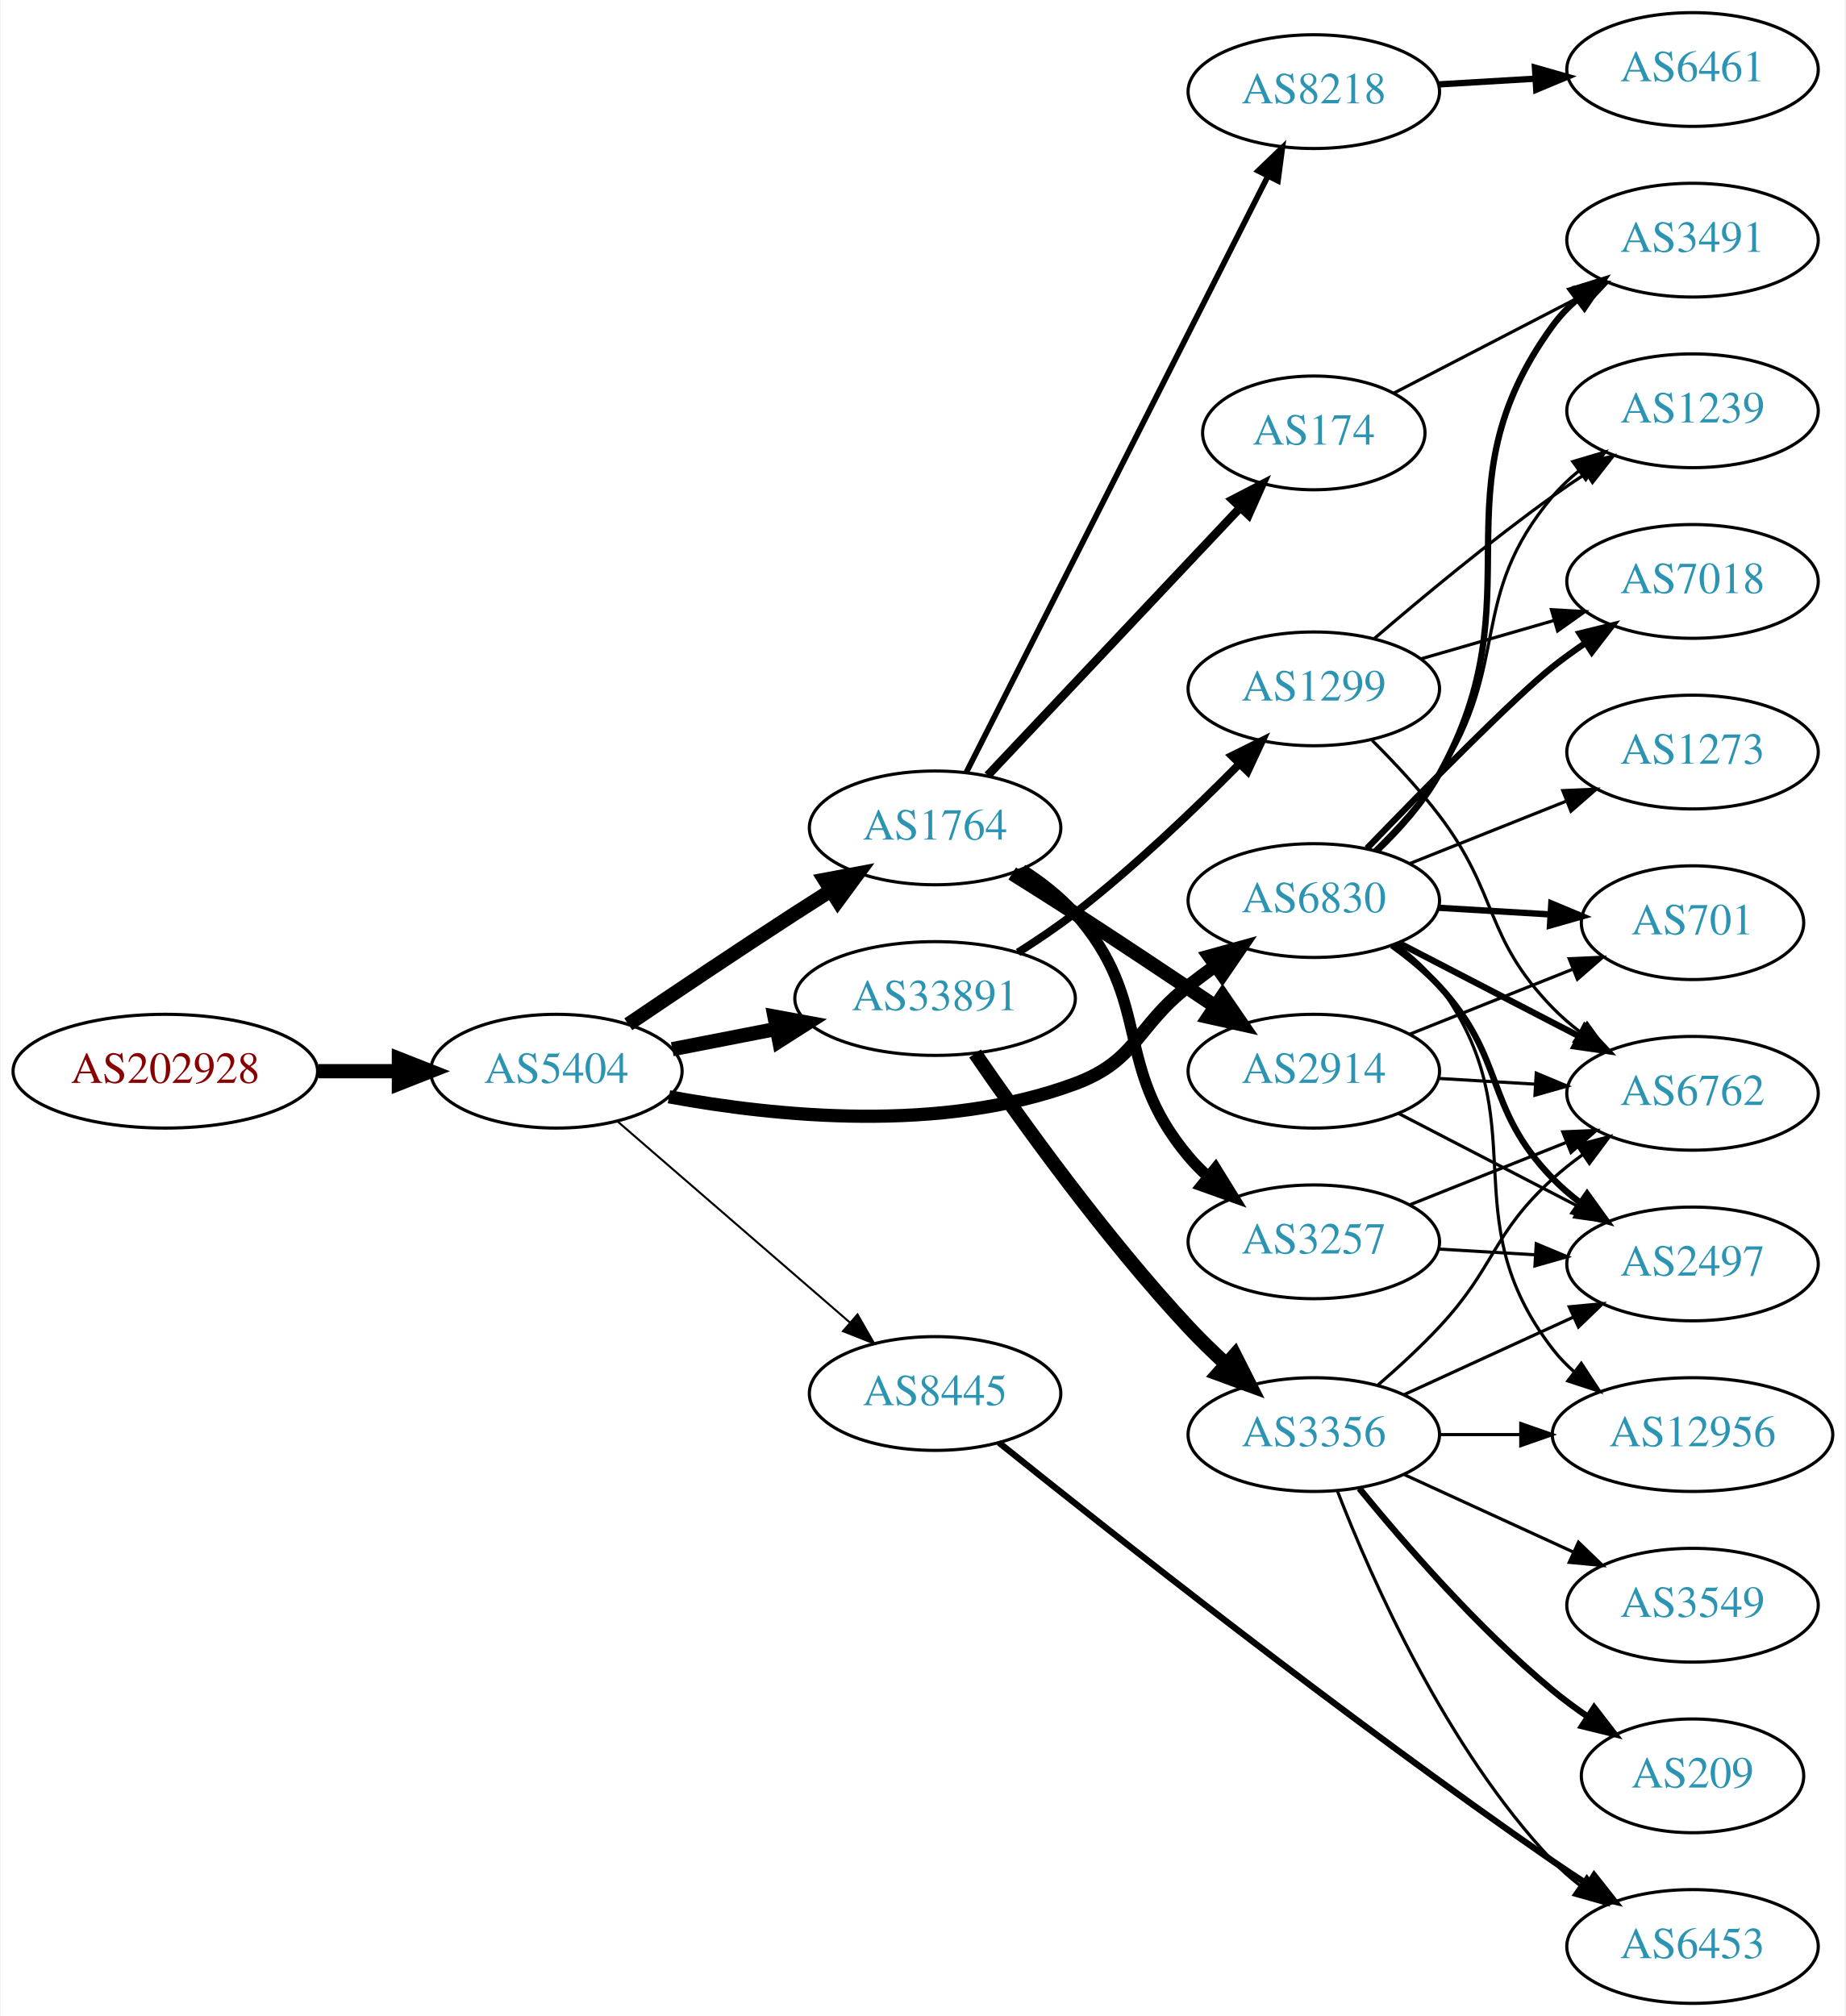
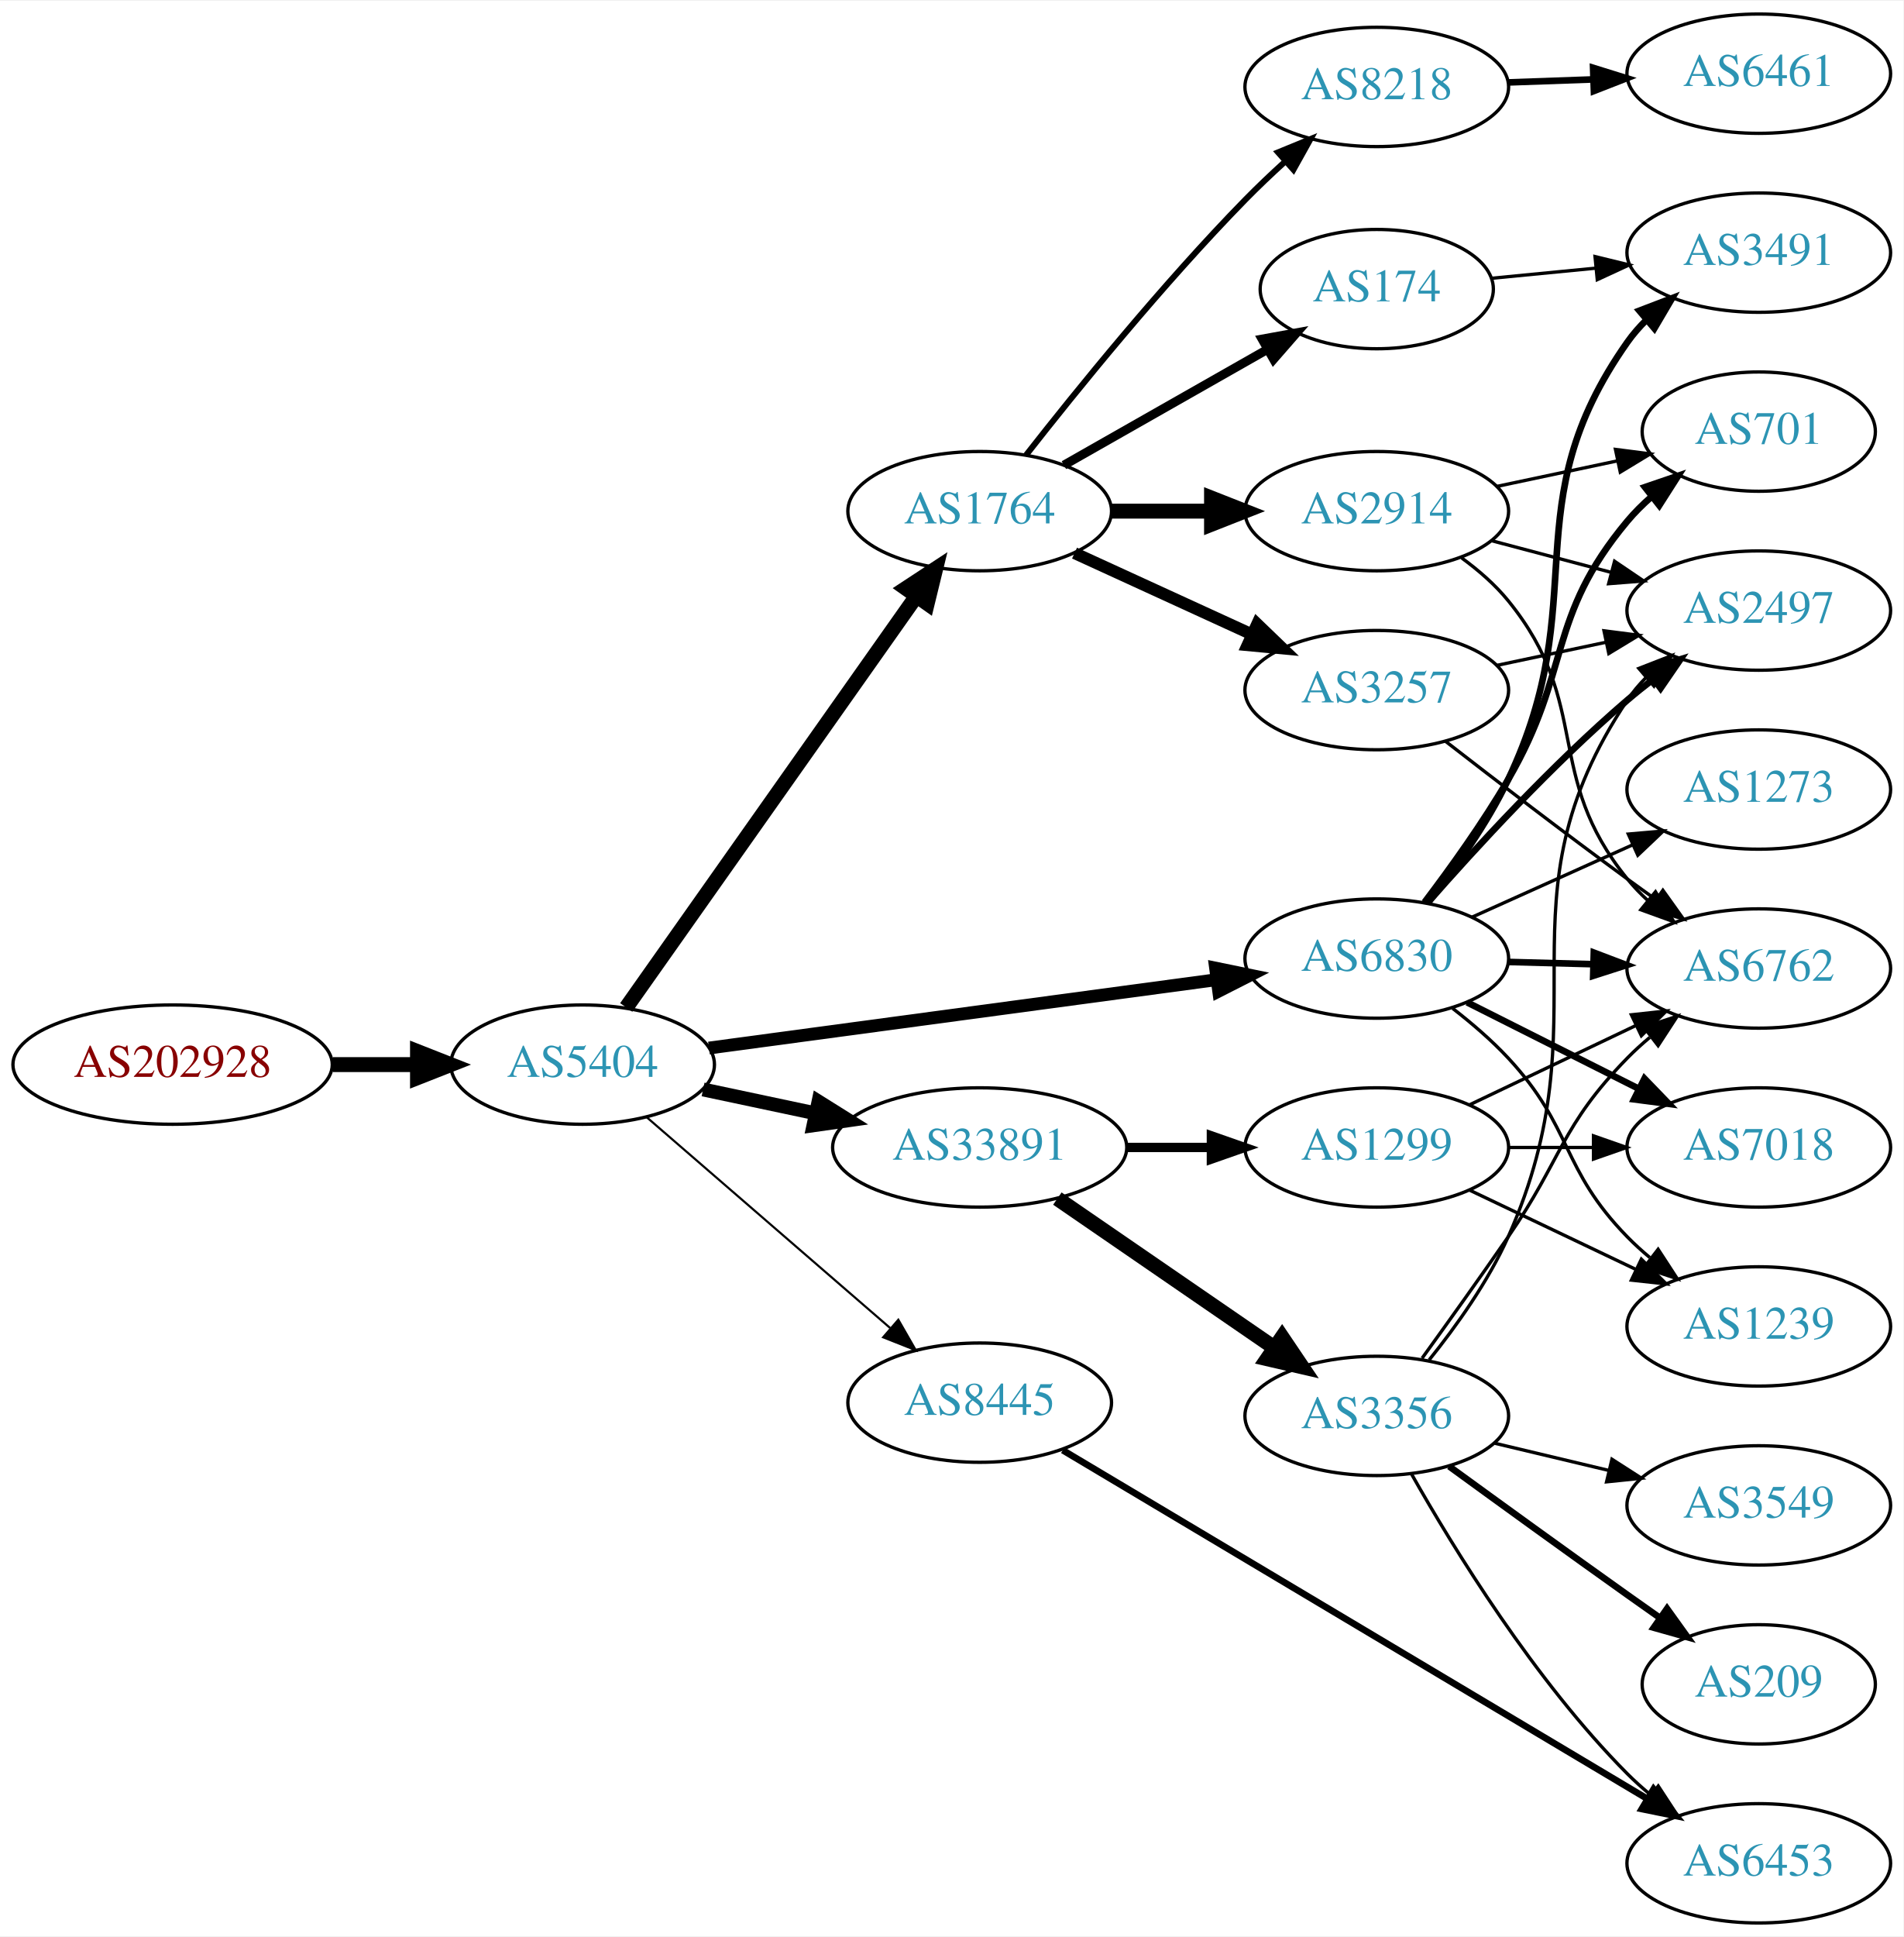
- <svg xmlns="http://www.w3.org/2000/svg" xmlns:xlink="http://www.w3.org/1999/xlink" width="584pt" height="638pt" viewBox="0.00 0.00 583.56 638.00">
-   <g id="graph0" class="graph" transform="scale(1 1) rotate(0) translate(4 634)">
-     <polygon fill="white" stroke="none" points="-4,4 -4,-634 579.562,-634 579.562,4 -4,4" />
+ <svg xmlns="http://www.w3.org/2000/svg" xmlns:xlink="http://www.w3.org/1999/xlink" width="574pt" height="584pt" viewBox="0.00 0.00 574.46 584.00">
+   <g id="graph0" class="graph" transform="scale(1 1) rotate(0) translate(4 580)">
+     <polygon fill="white" stroke="none" points="-4,4 -4,-580 570.463,-580 570.463,4 -4,4" />
    <g id="node1" class="node">
      <g id="a_node1">
        <a xlink:href="/asn/202928" xlink:title="AS202928 ~ z-ix.net [AT]">
-           <ellipse fill="#ffffff" stroke="black" cx="48.096" cy="-295" rx="48.192" ry="18" />
-           <text text-anchor="middle" x="48.096" y="-291.3" font-family="Times,serif" font-size="14.00" fill="#880000">AS202928</text>
+           <ellipse fill="#ffffff" stroke="black" cx="48.096" cy="-259" rx="48.192" ry="18" />
+           <text text-anchor="middle" x="48.096" y="-255.3" font-family="Times,serif" font-size="14.00" fill="#880000">AS202928</text>
        </a>
      </g>
    </g>
    <g id="node2" class="node">
      <g id="a_node2">
        <a xlink:href="/asn/5404" xlink:title="AS5404 ~ ASN conova communications GmbH [AT]">
-           <ellipse fill="#ffffff" stroke="black" cx="171.838" cy="-295" rx="39.794" ry="18" />
-           <text text-anchor="middle" x="171.838" y="-291.3" font-family="Times,serif" font-size="14.00" fill="#2c94b3">AS5404</text>
+           <ellipse fill="#ffffff" stroke="black" cx="171.838" cy="-259" rx="39.794" ry="18" />
+           <text text-anchor="middle" x="171.838" y="-255.3" font-family="Times,serif" font-size="14.00" fill="#2c94b3">AS5404</text>
        </a>
      </g>
    </g>
    <g id="edge1" class="edge">
-       <path fill="none" stroke="black" stroke-width="4.5" d="M96.513,-295C104.867,-295 113.577,-295 121.969,-295" />
-       <polygon fill="black" stroke="black" stroke-width="4.5" points="122.004,-298.938 132.004,-295 122.004,-291.063 122.004,-298.938" />
+       <path fill="none" stroke="black" stroke-width="4.5" d="M96.513,-259C104.867,-259 113.577,-259 121.969,-259" />
+       <polygon fill="black" stroke="black" stroke-width="4.5" points="122.004,-262.938 132.004,-259 122.004,-255.063 122.004,-262.938" />
    </g>
    <g id="node3" class="node">
      <g id="a_node3">
        <a xlink:href="/asn/1764" xlink:title="AS1764 ~ NEXTLAYER-AS [AT]">
-           <ellipse fill="#ffffff" stroke="black" cx="291.681" cy="-372" rx="39.794" ry="18" />
-           <text text-anchor="middle" x="291.681" y="-368.3" font-family="Times,serif" font-size="14.00" fill="#2c94b3">AS1764</text>
+           <ellipse fill="#ffffff" stroke="black" cx="291.681" cy="-426" rx="39.794" ry="18" />
+           <text text-anchor="middle" x="291.681" y="-422.3" font-family="Times,serif" font-size="14.00" fill="#2c94b3">AS1764</text>
        </a>
      </g>
    </g>
    <g id="edge2" class="edge">
-       <path fill="none" stroke="black" stroke-width="4.5" d="M194.602,-309.841C209.428,-319.886 229.545,-333.389 247.484,-345 251.076,-347.325 254.853,-349.735 258.616,-352.115" />
-       <polygon fill="black" stroke="black" stroke-width="4.5" points="256.719,-355.573 267.281,-357.561 260.91,-348.906 256.719,-355.573" />
+       <path fill="none" stroke="black" stroke-width="4.5" d="M185.005,-276.243C205.734,-305.619 248.011,-365.53 272.339,-400.007" />
+       <polygon fill="black" stroke="black" stroke-width="4.5" points="269.42,-402.7 278.403,-408.601 275.854,-398.16 269.42,-402.7" />
    </g>
    <g id="node4" class="node">
      <g id="a_node4">
-         <a xlink:href="/asn/33891" xlink:title="AS33891 ~ CORE-BACKBONE GMBH GLOBAL NETWORK [DE]">
-           <ellipse fill="#ffffff" stroke="black" cx="291.681" cy="-318" rx="44.393" ry="18" />
-           <text text-anchor="middle" x="291.681" y="-314.3" font-family="Times,serif" font-size="14.00" fill="#2c94b3">AS33891</text>
+         <a xlink:href="/asn/6830" xlink:title="AS6830 ~ LGI-UPC [AT]">
+           <ellipse fill="#ffffff" stroke="black" cx="411.523" cy="-291" rx="39.794" ry="18" />
+           <text text-anchor="middle" x="411.523" y="-287.3" font-family="Times,serif" font-size="14.00" fill="#2c94b3">AS6830</text>
        </a>
      </g>
    </g>
    <g id="edge3" class="edge">
-       <path fill="none" stroke="black" stroke-width="4.5" d="M208.514,-301.963C218.887,-303.988 230.405,-306.236 241.455,-308.392" />
-       <polygon fill="black" stroke="black" stroke-width="4.5" points="240.856,-312.287 251.425,-310.338 242.365,-304.558 240.856,-312.287" />
+       <path fill="none" stroke="black" stroke-width="3.857" d="M209.976,-264C251.281,-269.561 318.108,-278.558 363.148,-284.622" />
+       <polygon fill="black" stroke="black" stroke-width="3.857" points="362.877,-288.117 373.254,-285.982 363.811,-281.179 362.877,-288.117" />
    </g>
    <g id="node5" class="node">
      <g id="a_node5">
-         <a xlink:href="/asn/6830" xlink:title="AS6830 ~ LGI-UPC [AT]">
-           <ellipse fill="#ffffff" stroke="black" cx="411.523" cy="-349" rx="39.794" ry="18" />
-           <text text-anchor="middle" x="411.523" y="-345.3" font-family="Times,serif" font-size="14.00" fill="#2c94b3">AS6830</text>
+         <a xlink:href="/asn/33891" xlink:title="AS33891 ~ CORE-BACKBONE GMBH GLOBAL NETWORK [DE]">
+           <ellipse fill="#ffffff" stroke="black" cx="291.681" cy="-234" rx="44.393" ry="18" />
+           <text text-anchor="middle" x="291.681" y="-230.3" font-family="Times,serif" font-size="14.00" fill="#2c94b3">AS33891</text>
        </a>
      </g>
    </g>
    <g id="edge4" class="edge">
-       <path fill="none" stroke="black" stroke-width="4.179" d="M207.464,-286.905C241.331,-280.637 293.805,-275.382 335.877,-291 355.671,-298.348 355.201,-309.048 371.877,-322 374.61,-324.123 377.494,-326.281 380.405,-328.405" />
-       <polygon fill="black" stroke="black" stroke-width="4.179" points="378.315,-331.405 388.578,-334.242 382.565,-325.454 378.315,-331.405" />
+       <path fill="none" stroke="black" stroke-width="4.179" d="M208.195,-251.499C218.891,-249.23 230.829,-246.697 242.226,-244.279" />
+       <polygon fill="black" stroke="black" stroke-width="4.179" points="243.035,-247.846 252.059,-242.194 241.518,-240.692 243.035,-247.846" />
    </g>
    <g id="node6" class="node">
      <g id="a_node6">
        <a xlink:href="/asn/8445" xlink:title="AS8445 ~ SALZBURG-AG-AS [AT]">
-           <ellipse fill="#ffffff" stroke="black" cx="291.681" cy="-193" rx="39.794" ry="18" />
-           <text text-anchor="middle" x="291.681" y="-189.3" font-family="Times,serif" font-size="14.00" fill="#2c94b3">AS8445</text>
+           <ellipse fill="#ffffff" stroke="black" cx="291.681" cy="-157" rx="39.794" ry="18" />
+           <text text-anchor="middle" x="291.681" y="-153.3" font-family="Times,serif" font-size="14.00" fill="#2c94b3">AS8445</text>
        </a>
      </g>
    </g>
    <g id="edge5" class="edge">
-       <path fill="none" stroke="black" stroke-width="0.643" d="M191.251,-279.062C210.968,-261.996 242.415,-234.777 264.658,-215.524" />
-       <polygon fill="black" stroke="black" stroke-width="0.643" points="267.126,-218.017 272.397,-208.826 262.545,-212.724 267.126,-218.017" />
+       <path fill="none" stroke="black" stroke-width="0.643" d="M191.251,-243.062C210.968,-225.996 242.415,-198.777 264.658,-179.524" />
+       <polygon fill="black" stroke="black" stroke-width="0.643" points="267.126,-182.017 272.397,-172.826 262.545,-176.724 267.126,-182.017" />
    </g>
    <g id="node7" class="node">
      <g id="a_node7">
-         <a xlink:href="/asn/3257" xlink:title="AS3257 ~ GTT [DE]">
-           <ellipse fill="#ffffff" stroke="black" cx="411.523" cy="-241" rx="39.794" ry="18" />
-           <text text-anchor="middle" x="411.523" y="-237.3" font-family="Times,serif" font-size="14.00" fill="#2c94b3">AS3257</text>
+         <a xlink:href="/asn/8218" xlink:title="AS8218 ~ legacy Neotelecoms [FR]">
+           <ellipse fill="#ffffff" stroke="black" cx="411.523" cy="-554" rx="39.794" ry="18" />
+           <text text-anchor="middle" x="411.523" y="-550.3" font-family="Times,serif" font-size="14.00" fill="#2c94b3">AS8218</text>
        </a>
      </g>
    </g>
    <g id="edge6" class="edge">
-       <path fill="none" stroke="black" stroke-width="3.6" d="M319.207,-358.773C325.209,-354.92 331.186,-350.297 335.877,-345 360.921,-316.717 347.564,-296.914 371.877,-268 373.753,-265.768 375.856,-263.635 378.085,-261.616" />
-       <polygon fill="black" stroke="black" stroke-width="3.6" points="380.431,-264.22 386.01,-255.213 376.032,-258.775 380.431,-264.22" />
+       <path fill="none" stroke="black" stroke-width="1.8" d="M305.702,-442.95C320.842,-462.29 346.949,-494.533 371.877,-520 375.61,-523.814 379.704,-527.698 383.788,-531.413" />
+       <polygon fill="black" stroke="black" stroke-width="1.8" points="381.729,-534.265 391.531,-538.285 386.375,-529.03 381.729,-534.265" />
    </g>
    <g id="node8" class="node">
      <g id="a_node8">
        <a xlink:href="/asn/2914" xlink:title="AS2914 ~ NTT America, Inc. [US]">
-           <ellipse fill="#ffffff" stroke="black" cx="411.523" cy="-295" rx="39.794" ry="18" />
-           <text text-anchor="middle" x="411.523" y="-291.3" font-family="Times,serif" font-size="14.00" fill="#2c94b3">AS2914</text>
+           <ellipse fill="#ffffff" stroke="black" cx="411.523" cy="-426" rx="39.794" ry="18" />
+           <text text-anchor="middle" x="411.523" y="-422.3" font-family="Times,serif" font-size="14.00" fill="#2c94b3">AS2914</text>
        </a>
      </g>
    </g>
    <g id="edge7" class="edge">
-       <path fill="none" stroke="black" stroke-width="4.5" d="M316.08,-357.561C322.522,-353.535 329.492,-349.132 335.877,-345 350.593,-335.475 366.774,-324.678 380.298,-315.56" />
-       <polygon fill="black" stroke="black" stroke-width="4.5" points="382.679,-318.703 388.759,-309.841 378.269,-312.179 382.679,-318.703" />
+       <path fill="none" stroke="black" stroke-width="4.5" d="M331.593,-426C341.146,-426 351.496,-426 361.459,-426" />
+       <polygon fill="black" stroke="black" stroke-width="4.5" points="361.651,-429.938 371.651,-426 361.651,-422.063 361.651,-429.938" />
    </g>
    <g id="node9" class="node">
      <g id="a_node9">
        <a xlink:href="/asn/174" xlink:title="AS174 ~ Cogent Communications [US]">
-           <ellipse fill="#ffffff" stroke="black" cx="411.523" cy="-497" rx="35.194" ry="18" />
-           <text text-anchor="middle" x="411.523" y="-493.3" font-family="Times,serif" font-size="14.00" fill="#2c94b3">AS174</text>
+           <ellipse fill="#ffffff" stroke="black" cx="411.523" cy="-493" rx="35.194" ry="18" />
+           <text text-anchor="middle" x="411.523" y="-489.3" font-family="Times,serif" font-size="14.00" fill="#2c94b3">AS174</text>
        </a>
      </g>
    </g>
    <g id="edge8" class="edge">
-       <path fill="none" stroke="black" stroke-width="2.7" d="M308.329,-388.599C328.78,-410.292 364.732,-448.427 388.082,-473.195" />
-       <polygon fill="black" stroke="black" stroke-width="2.7" points="385.778,-475.854 395.184,-480.73 390.871,-471.052 385.778,-475.854" />
+       <path fill="none" stroke="black" stroke-width="2.7" d="M317.098,-439.882C334.906,-450.008 359.208,-463.825 378.562,-474.829" />
+       <polygon fill="black" stroke="black" stroke-width="2.7" points="376.917,-477.919 387.34,-479.819 380.377,-471.834 376.917,-477.919" />
    </g>
    <g id="node10" class="node">
      <g id="a_node10">
-         <a xlink:href="/asn/8218" xlink:title="AS8218 ~ legacy Neotelecoms [FR]">
-           <ellipse fill="#ffffff" stroke="black" cx="411.523" cy="-605" rx="39.794" ry="18" />
-           <text text-anchor="middle" x="411.523" y="-601.3" font-family="Times,serif" font-size="14.00" fill="#2c94b3">AS8218</text>
+         <a xlink:href="/asn/3257" xlink:title="AS3257 ~ GTT [DE]">
+           <ellipse fill="#ffffff" stroke="black" cx="411.523" cy="-372" rx="39.794" ry="18" />
+           <text text-anchor="middle" x="411.523" y="-368.3" font-family="Times,serif" font-size="14.00" fill="#2c94b3">AS3257</text>
        </a>
      </g>
    </g>
    <g id="edge9" class="edge">
-       <path fill="none" stroke="black" stroke-width="1.8" d="M301.538,-389.513C321.969,-429.91 372.51,-529.84 396.91,-578.085" />
-       <polygon fill="black" stroke="black" stroke-width="1.8" points="393.926,-579.94 401.563,-587.284 400.173,-576.781 393.926,-579.94" />
+       <path fill="none" stroke="black" stroke-width="3.6" d="M320.309,-413.339C336.266,-406.027 356.537,-396.739 373.82,-388.819" />
+       <polygon fill="black" stroke="black" stroke-width="3.6" points="375.434,-391.929 383.067,-384.581 372.518,-385.565 375.434,-391.929" />
+     </g>
+     <g id="node12" class="node">
+       <g id="a_node12">
+         <a xlink:href="/asn/2497" xlink:title="AS2497 ~ Internet Initiative Japan Inc. [JP]">
+           <ellipse fill="#ffffff" stroke="black" cx="526.816" cy="-396" rx="39.794" ry="18" />
+           <text text-anchor="middle" x="526.816" y="-392.3" font-family="Times,serif" font-size="14.00" fill="#2c94b3">AS2497</text>
+         </a>
+       </g>
+     </g>
+     <g id="edge11" class="edge">
+       <path fill="none" stroke="black" stroke-width="2" d="M426.806,-307.756C441.226,-324.214 464.541,-349.606 487.17,-369 489.655,-371.131 492.308,-373.254 495.014,-375.322" />
+       <polygon fill="black" stroke="black" stroke-width="2" points="493.047,-378.219 503.183,-381.304 497.183,-372.572 493.047,-378.219" />
+     </g>
+     <g id="node13" class="node">
+       <g id="a_node13">
+         <a xlink:href="/asn/7018" xlink:title="AS7018 ~ AT&amp;T Services, Inc. [US]">
+           <ellipse fill="#ffffff" stroke="black" cx="526.816" cy="-234" rx="39.794" ry="18" />
+           <text text-anchor="middle" x="526.816" y="-230.3" font-family="Times,serif" font-size="14.00" fill="#2c94b3">AS7018</text>
+         </a>
+       </g>
+     </g>
+     <g id="edge12" class="edge">
+       <path fill="none" stroke="black" stroke-width="2" d="M438.8,-277.78C454.242,-270.01 473.961,-260.089 490.721,-251.657" />
+       <polygon fill="black" stroke="black" stroke-width="2" points="492.322,-254.77 499.682,-247.149 489.176,-248.516 492.322,-254.77" />
+     </g>
+     <g id="node14" class="node">
+       <g id="a_node14">
+         <a xlink:href="/asn/3491" xlink:title="AS3491 ~ PCCW Global, Inc. [US]">
+           <ellipse fill="#ffffff" stroke="black" cx="526.816" cy="-504" rx="39.794" ry="18" />
+           <text text-anchor="middle" x="526.816" y="-500.3" font-family="Times,serif" font-size="14.00" fill="#2c94b3">AS3491</text>
+         </a>
+       </g>
+     </g>
+     <g id="edge13" class="edge">
+       <path fill="none" stroke="black" stroke-width="2" d="M427.095,-308.004C435.173,-318.172 444.835,-331.672 451.17,-345 477.275,-399.921 452.154,-427.284 487.17,-477 488.849,-479.384 490.809,-481.627 492.939,-483.723" />
+       <polygon fill="black" stroke="black" stroke-width="2" points="490.783,-486.483 500.678,-490.269 495.303,-481.138 490.783,-486.483" />
+     </g>
+     <g id="node15" class="node">
+       <g id="a_node15">
+         <a xlink:href="/asn/6762" xlink:title="AS6762 ~ TELECOM ITALIA SPARKLE S.p.A. [IT]">
+           <ellipse fill="#ffffff" stroke="black" cx="526.816" cy="-288" rx="39.794" ry="18" />
+           <text text-anchor="middle" x="526.816" y="-284.3" font-family="Times,serif" font-size="14.00" fill="#2c94b3">AS6762</text>
+         </a>
+       </g>
+     </g>
+     <g id="edge14" class="edge">
+       <path fill="none" stroke="black" stroke-width="2" d="M451.195,-289.976C459.398,-289.759 468.162,-289.527 476.694,-289.301" />
+       <polygon fill="black" stroke="black" stroke-width="2" points="477.03,-292.793 486.934,-289.03 476.844,-285.796 477.03,-292.793" />
+     </g>
+     <g id="node16" class="node">
+       <g id="a_node16">
+         <a xlink:href="/asn/701" xlink:title="AS701 ~ UUNET [US]">
+           <ellipse fill="#ffffff" stroke="black" cx="526.816" cy="-450" rx="35.194" ry="18" />
+           <text text-anchor="middle" x="526.816" y="-446.3" font-family="Times,serif" font-size="14.00" fill="#2c94b3">AS701</text>
+         </a>
+       </g>
+     </g>
+     <g id="edge15" class="edge">
+       <path fill="none" stroke="black" stroke-width="2" d="M425.917,-307.952C433.786,-318.322 443.635,-332.045 451.17,-345 470.365,-378.005 462.669,-393.717 487.17,-423 489.323,-425.574 491.778,-428.016 494.382,-430.302" />
+       <polygon fill="black" stroke="black" stroke-width="2" points="492.467,-433.248 502.493,-436.67 496.789,-427.742 492.467,-433.248" />
+     </g>
+     <g id="node17" class="node">
+       <g id="a_node17">
+         <a xlink:href="/asn/1239" xlink:title="AS1239 ~ Sprint [US]">
+           <ellipse fill="#ffffff" stroke="black" cx="526.816" cy="-180" rx="39.794" ry="18" />
+           <text text-anchor="middle" x="526.816" y="-176.3" font-family="Times,serif" font-size="14.00" fill="#2c94b3">AS1239</text>
+         </a>
+       </g>
+     </g>
+     <g id="edge16" class="edge">
+       <path fill="none" stroke="black" d="M434.433,-275.957C440.2,-271.488 446.194,-266.348 451.17,-261 470.817,-239.882 466.997,-227.617 487.17,-207 489.262,-204.861 491.546,-202.782 493.922,-200.79" />
+       <polygon fill="black" stroke="black" points="496.441,-203.268 502.222,-194.389 492.166,-197.725 496.441,-203.268" />
+     </g>
+     <g id="node18" class="node">
+       <g id="a_node18">
+         <a xlink:href="/asn/1273" xlink:title="AS1273 ~ Vodafone Group PLC [EU]">
+           <ellipse fill="#ffffff" stroke="black" cx="526.816" cy="-342" rx="39.794" ry="18" />
+           <text text-anchor="middle" x="526.816" y="-338.3" font-family="Times,serif" font-size="14.00" fill="#2c94b3">AS1273</text>
+         </a>
+       </g>
+     </g>
+     <g id="edge17" class="edge">
+       <path fill="none" stroke="black" d="M440.238,-303.476C454.776,-310.021 472.791,-318.13 488.536,-325.218" />
+       <polygon fill="black" stroke="black" points="487.44,-328.563 497.995,-329.476 490.313,-322.18 487.44,-328.563" />
+     </g>
+     <g id="node19" class="node">
+       <g id="a_node19">
+         <a xlink:href="/asn/3356" xlink:title="AS3356 ~ Level 3 Parent, LLC [US]">
+           <ellipse fill="#ffffff" stroke="black" cx="411.523" cy="-153" rx="39.794" ry="18" />
+           <text text-anchor="middle" x="411.523" y="-149.3" font-family="Times,serif" font-size="14.00" fill="#2c94b3">AS3356</text>
+         </a>
+       </g>
+     </g>
+     <g id="edge18" class="edge">
+       <path fill="none" stroke="black" stroke-width="4.5" d="M315.123,-218.574C333.704,-205.802 360.265,-187.545 380.645,-173.537" />
+       <polygon fill="black" stroke="black" stroke-width="4.5" points="382.949,-176.731 388.959,-167.822 378.488,-170.242 382.949,-176.731" />
+     </g>
+     <g id="node20" class="node">
+       <g id="a_node20">
+         <a xlink:href="/asn/1299" xlink:title="AS1299 ~ Telia Carrier [EU]">
+           <ellipse fill="#ffffff" stroke="black" cx="411.523" cy="-234" rx="39.794" ry="18" />
+           <text text-anchor="middle" x="411.523" y="-230.3" font-family="Times,serif" font-size="14.00" fill="#2c94b3">AS1299</text>
+         </a>
+       </g>
+     </g>
+     <g id="edge19" class="edge">
+       <path fill="none" stroke="black" stroke-width="2.812" d="M335.892,-234C344.204,-234 352.967,-234 361.449,-234" />
+       <polygon fill="black" stroke="black" stroke-width="2.812" points="361.608,-237.5 371.608,-234 361.608,-230.5 361.608,-237.5" />
+     </g>
+     <g id="node23" class="node">
+       <g id="a_node23">
+         <a xlink:href="/asn/6453" xlink:title="AS6453 ~ TATA COMMUNICATIONS (AMERICA) INC [US]">
+           <ellipse fill="#ffffff" stroke="black" cx="526.816" cy="-18" rx="39.794" ry="18" />
+           <text text-anchor="middle" x="526.816" y="-14.3" font-family="Times,serif" font-size="14.00" fill="#2c94b3">AS6453</text>
+         </a>
+       </g>
+     </g>
+     <g id="edge28" class="edge">
+       <path fill="none" stroke="black" stroke-width="2" d="M316.752,-142.648C358.831,-117.56 445.789,-65.714 493.22,-37.434" />
+       <polygon fill="black" stroke="black" stroke-width="2" points="495.079,-40.401 501.875,-32.274 491.494,-34.389 495.079,-40.401" />
    </g>
    <g id="node11" class="node">
      <g id="a_node11">
-         <a xlink:href="/asn/3356" xlink:title="AS3356 ~ Level 3 Parent, LLC [US]">
-           <ellipse fill="#ffffff" stroke="black" cx="411.523" cy="-180" rx="39.794" ry="18" />
-           <text text-anchor="middle" x="411.523" y="-176.3" font-family="Times,serif" font-size="14.00" fill="#2c94b3">AS3356</text>
+         <a xlink:href="/asn/6461" xlink:title="AS6461 ~ Zayo Bandwidth [US]">
+           <ellipse fill="#ffffff" stroke="black" cx="526.816" cy="-558" rx="39.794" ry="18" />
+           <text text-anchor="middle" x="526.816" y="-554.3" font-family="Times,serif" font-size="14.00" fill="#2c94b3">AS6461</text>
        </a>
      </g>
    </g>
    <g id="edge10" class="edge">
-       <path fill="none" stroke="black" stroke-width="4.5" d="M304.326,-300.608C318.973,-279.258 345.422,-242.394 371.877,-214 375.514,-210.095 379.558,-206.162 383.62,-202.426" />
-       <polygon fill="black" stroke="black" stroke-width="4.5" points="386.5,-205.134 391.353,-195.545 381.265,-199.251 386.5,-205.134" />
-     </g>
-     <g id="node12" class="node">
-       <g id="a_node12">
-         <a xlink:href="/asn/1299" xlink:title="AS1299 ~ Telia Carrier [EU]">
-           <ellipse fill="#ffffff" stroke="black" cx="411.523" cy="-416" rx="39.794" ry="18" />
-           <text text-anchor="middle" x="411.523" y="-412.3" font-family="Times,serif" font-size="14.00" fill="#2c94b3">AS1299</text>
-         </a>
-       </g>
-     </g>
-     <g id="edge11" class="edge">
-       <path fill="none" stroke="black" stroke-width="2.5" d="M317.93,-332.591C323.97,-336.403 330.285,-340.665 335.877,-345 354.362,-359.332 373.442,-377.55 387.684,-391.944" />
-       <polygon fill="black" stroke="black" stroke-width="2.5" points="385.573,-394.791 395.065,-399.498 390.58,-389.899 385.573,-394.791" />
-     </g>
-     <g id="node13" class="node">
-       <g id="a_node13">
-         <a xlink:href="/asn/2497" xlink:title="AS2497 ~ Internet Initiative Japan Inc. [JP]">
-           <ellipse fill="#ffffff" stroke="black" cx="531.366" cy="-234" rx="39.794" ry="18" />
-           <text text-anchor="middle" x="531.366" y="-230.3" font-family="Times,serif" font-size="14.00" fill="#2c94b3">AS2497</text>
-         </a>
-       </g>
-     </g>
-     <g id="edge21" class="edge">
-       <path fill="none" stroke="black" stroke-width="2" d="M436.301,-334.786C441.549,-331.02 446.832,-326.684 451.17,-322 472.56,-298.903 465.195,-283.542 487.17,-261 489.793,-258.309 492.736,-255.767 495.82,-253.399" />
-       <polygon fill="black" stroke="black" stroke-width="2" points="497.996,-256.149 504.191,-247.554 493.988,-250.409 497.996,-256.149" />
-     </g>
-     <g id="node17" class="node">
-       <g id="a_node17">
-         <a xlink:href="/asn/6762" xlink:title="AS6762 ~ TELECOM ITALIA SPARKLE S.p.A. [IT]">
-           <ellipse fill="#ffffff" stroke="black" cx="531.366" cy="-288" rx="39.794" ry="18" />
-           <text text-anchor="middle" x="531.366" y="-284.3" font-family="Times,serif" font-size="14.00" fill="#2c94b3">AS6762</text>
-         </a>
-       </g>
+       <path fill="none" stroke="black" stroke-width="2" d="M451.195,-555.365C459.398,-555.655 468.162,-555.964 476.694,-556.266" />
+       <polygon fill="black" stroke="black" stroke-width="2" points="476.816,-559.772 486.934,-556.627 477.063,-552.776 476.816,-559.772" />
+     </g>
+     <g id="edge30" class="edge">
+       <path fill="none" stroke="black" d="M446.208,-417.08C457.521,-414.085 470.304,-410.7 482.263,-407.533" />
+       <polygon fill="black" stroke="black" points="483.294,-410.88 492.065,-404.937 481.503,-404.114 483.294,-410.88" />
+     </g>
+     <g id="edge31" class="edge">
+       <path fill="none" stroke="black" d="M437.151,-411.883C442.243,-408.165 447.244,-403.825 451.17,-399 476.802,-367.492 461.537,-346.508 487.17,-315 489.01,-312.738 491.086,-310.583 493.297,-308.549" />
+       <polygon fill="black" stroke="black" points="495.647,-311.148 501.188,-302.117 491.225,-305.722 495.647,-311.148" />
+     </g>
+     <g id="edge29" class="edge">
+       <path fill="none" stroke="black" d="M447.749,-433.462C459.319,-435.913 472.287,-438.66 484.281,-441.201" />
+       <polygon fill="black" stroke="black" points="483.566,-444.627 494.074,-443.276 485.016,-437.779 483.566,-444.627" />
+     </g>
+     <g id="edge34" class="edge">
+       <path fill="none" stroke="black" d="M446.208,-496.271C456.094,-497.23 467.103,-498.299 477.703,-499.329" />
+       <polygon fill="black" stroke="black" points="477.401,-502.816 487.692,-500.298 478.077,-495.848 477.401,-502.816" />
+     </g>
+     <g id="edge33" class="edge">
+       <path fill="none" stroke="black" d="M447.749,-379.462C458.192,-381.675 469.775,-384.128 480.752,-386.454" />
+       <polygon fill="black" stroke="black" points="480.104,-389.894 490.612,-388.542 481.555,-383.046 480.104,-389.894" />
+     </g>
+     <g id="edge32" class="edge">
+       <path fill="none" stroke="black" d="M432.311,-356.527C447.257,-344.929 468.342,-328.756 487.17,-315 489.964,-312.958 492.889,-310.855 495.826,-308.765" />
+       <polygon fill="black" stroke="black" points="497.88,-311.6 504.035,-302.977 493.846,-305.879 497.88,-311.6" />
    </g>
    <g id="edge26" class="edge">
-       <path fill="none" stroke="black" stroke-width="2" d="M438.384,-335.613C455.192,-326.913 477.308,-315.465 495.641,-305.975" />
-       <polygon fill="black" stroke="black" stroke-width="2" points="497.293,-309.061 504.565,-301.355 494.075,-302.844 497.293,-309.061" />
-     </g>
-     <g id="node18" class="node">
-       <g id="a_node18">
-         <a xlink:href="/asn/12956" xlink:title="AS12956 ~ TELXIUS [ES]">
-           <ellipse fill="#ffffff" stroke="black" cx="531.366" cy="-180" rx="44.393" ry="18" />
-           <text text-anchor="middle" x="531.366" y="-176.3" font-family="Times,serif" font-size="14.00" fill="#2c94b3">AS12956</text>
-         </a>
-       </g>
-     </g>
-     <g id="edge23" class="edge">
-       <path fill="none" stroke="black" d="M437.522,-335.169C442.595,-331.437 447.494,-327.018 451.17,-322 482.817,-278.793 454.427,-249.383 487.17,-207 489.17,-204.411 491.495,-202.006 494.008,-199.786" />
-       <polygon fill="black" stroke="black" points="496.166,-202.542 501.978,-193.683 491.91,-196.984 496.166,-202.542" />
-     </g>
-     <g id="node19" class="node">
-       <g id="a_node19">
-         <a xlink:href="/asn/701" xlink:title="AS701 ~ UUNET [US]">
-           <ellipse fill="#ffffff" stroke="black" cx="531.366" cy="-342" rx="35.194" ry="18" />
-           <text text-anchor="middle" x="531.366" y="-338.3" font-family="Times,serif" font-size="14.00" fill="#2c94b3">AS701</text>
-         </a>
-       </g>
+       <path fill="none" stroke="black" d="M427.334,-169.894C435.492,-180.025 445.154,-193.525 451.17,-207 481.239,-274.349 446.145,-307.706 487.17,-369 488.791,-371.423 490.71,-373.695 492.812,-375.81" />
+       <polygon fill="black" stroke="black" points="490.625,-378.546 500.497,-382.393 495.179,-373.229 490.625,-378.546" />
    </g>
    <g id="edge27" class="edge">
-       <path fill="none" stroke="black" stroke-width="2" d="M451.109,-346.708C462.313,-346.042 474.634,-345.311 486.154,-344.626" />
-       <polygon fill="black" stroke="black" stroke-width="2" points="486.679,-348.101 496.454,-344.014 486.264,-341.114 486.679,-348.101" />
-     </g>
-     <g id="node20" class="node">
-       <g id="a_node20">
-         <a xlink:href="/asn/7018" xlink:title="AS7018 ~ AT&amp;T Services, Inc. [US]">
-           <ellipse fill="#ffffff" stroke="black" cx="531.366" cy="-450" rx="39.794" ry="18" />
-           <text text-anchor="middle" x="531.366" y="-446.3" font-family="Times,serif" font-size="14.00" fill="#2c94b3">AS7018</text>
-         </a>
-       </g>
-     </g>
-     <g id="edge22" class="edge">
-       <path fill="none" stroke="black" stroke-width="2" d="M428.339,-365.514C446.422,-384.243 475.082,-413.426 487.17,-423 490.445,-425.594 493.983,-428.151 497.575,-430.595" />
-       <polygon fill="black" stroke="black" stroke-width="2" points="495.668,-433.53 505.956,-436.059 499.491,-427.666 495.668,-433.53" />
+       <path fill="none" stroke="black" d="M425.202,-170.406C432.818,-180.937 442.651,-194.67 451.17,-207 467.565,-230.731 466.997,-240.383 487.17,-261 489.262,-263.139 491.546,-265.218 493.922,-267.21" />
+       <polygon fill="black" stroke="black" points="492.166,-270.275 502.222,-273.611 496.441,-264.732 492.166,-270.275" />
    </g>
    <g id="node21" class="node">
      <g id="a_node21">
-         <a xlink:href="/asn/1239" xlink:title="AS1239 ~ Sprint [US]">
-           <ellipse fill="#ffffff" stroke="black" cx="531.366" cy="-504" rx="39.794" ry="18" />
-           <text text-anchor="middle" x="531.366" y="-500.3" font-family="Times,serif" font-size="14.00" fill="#2c94b3">AS1239</text>
-         </a>
-       </g>
-     </g>
-     <g id="edge24" class="edge">
-       <path fill="none" stroke="black" d="M430.623,-364.893C437.701,-371.783 445.47,-380.267 451.17,-389 474.266,-424.387 459.939,-444.686 487.17,-477 489.592,-479.874 492.4,-482.538 495.4,-484.983" />
-       <polygon fill="black" stroke="black" points="493.495,-487.924 503.653,-490.934 497.589,-482.246 493.495,-487.924" />
+         <a xlink:href="/asn/209" xlink:title="AS209 ~ CenturyLink Communications, LLC [US]">
+           <ellipse fill="#ffffff" stroke="black" cx="526.816" cy="-72" rx="35.194" ry="18" />
+           <text text-anchor="middle" x="526.816" y="-68.3" font-family="Times,serif" font-size="14.00" fill="#2c94b3">AS209</text>
+         </a>
+       </g>
+     </g>
+     <g id="edge23" class="edge">
+       <path fill="none" stroke="black" stroke-width="2" d="M433.371,-137.778C448.305,-126.909 468.919,-111.975 487.17,-99 490.38,-96.718 493.749,-94.339 497.103,-91.982" />
+       <polygon fill="black" stroke="black" stroke-width="2" points="499.132,-94.834 505.314,-86.23 495.116,-89.101 499.132,-94.834" />
    </g>
    <g id="node22" class="node">
      <g id="a_node22">
-         <a xlink:href="/asn/3491" xlink:title="AS3491 ~ PCCW Global, Inc. [US]">
-           <ellipse fill="#ffffff" stroke="black" cx="531.366" cy="-558" rx="39.794" ry="18" />
-           <text text-anchor="middle" x="531.366" y="-554.3" font-family="Times,serif" font-size="14.00" fill="#2c94b3">AS3491</text>
-         </a>
-       </g>
+         <a xlink:href="/asn/3549" xlink:title="AS3549 ~ Level 3 Parent, LLC [US]">
+           <ellipse fill="#ffffff" stroke="black" cx="526.816" cy="-126" rx="39.794" ry="18" />
+           <text text-anchor="middle" x="526.816" y="-122.3" font-family="Times,serif" font-size="14.00" fill="#2c94b3">AS3549</text>
+         </a>
+       </g>
+     </g>
+     <g id="edge24" class="edge">
+       <path fill="none" stroke="black" d="M447.13,-144.752C458.002,-142.162 470.156,-139.265 481.598,-136.538" />
+       <polygon fill="black" stroke="black" points="482.505,-139.92 491.421,-134.197 480.882,-133.111 482.505,-139.92" />
    </g>
    <g id="edge25" class="edge">
-       <path fill="none" stroke="black" stroke-width="2" d="M431.649,-364.896C438.707,-371.663 446.189,-380.058 451.17,-389 482.854,-445.878 448.8,-478.4 487.17,-531 489.385,-534.037 492.055,-536.809 494.968,-539.321" />
-       <polygon fill="black" stroke="black" stroke-width="2" points="492.987,-542.21 503.1,-545.367 497.163,-536.592 492.987,-542.21" />
-     </g>
-     <g id="node23" class="node">
-       <g id="a_node23">
-         <a xlink:href="/asn/1273" xlink:title="AS1273 ~ Vodafone Group PLC [EU]">
-           <ellipse fill="#ffffff" stroke="black" cx="531.366" cy="-396" rx="39.794" ry="18" />
-           <text text-anchor="middle" x="531.366" y="-392.3" font-family="Times,serif" font-size="14.00" fill="#2c94b3">AS1273</text>
-         </a>
-       </g>
-     </g>
-     <g id="edge28" class="edge">
-       <path fill="none" stroke="black" d="M441.956,-360.739C456.86,-366.683 475.156,-373.98 491.229,-380.391" />
-       <polygon fill="black" stroke="black" points="490.315,-383.794 500.9,-384.248 492.908,-377.292 490.315,-383.794" />
-     </g>
-     <g id="node16" class="node">
-       <g id="a_node16">
-         <a xlink:href="/asn/6453" xlink:title="AS6453 ~ TATA COMMUNICATIONS (AMERICA) INC [US]">
-           <ellipse fill="#ffffff" stroke="black" cx="531.366" cy="-18" rx="39.794" ry="18" />
-           <text text-anchor="middle" x="531.366" y="-14.3" font-family="Times,serif" font-size="14.00" fill="#2c94b3">AS6453</text>
-         </a>
-       </g>
-     </g>
-     <g id="edge36" class="edge">
-       <path fill="none" stroke="black" stroke-width="2" d="M311.842,-177.48C346.231,-149.84 421.016,-90.702 487.17,-45 490.689,-42.568 494.421,-40.092 498.16,-37.673" />
-       <polygon fill="black" stroke="black" stroke-width="2" points="500.233,-40.503 506.797,-32.187 496.479,-34.594 500.233,-40.503" />
-     </g>
-     <g id="edge34" class="edge">
-       <path fill="none" stroke="black" d="M451.109,-238.708C460.876,-238.128 471.492,-237.497 481.686,-236.892" />
-       <polygon fill="black" stroke="black" points="481.918,-240.384 491.693,-236.297 481.503,-233.396 481.918,-240.384" />
-     </g>
-     <g id="edge33" class="edge">
-       <path fill="none" stroke="black" d="M441.956,-252.739C456.86,-258.683 475.156,-265.98 491.229,-272.391" />
-       <polygon fill="black" stroke="black" points="490.315,-275.794 500.9,-276.248 492.908,-269.292 490.315,-275.794" />
-     </g>
-     <g id="edge19" class="edge">
-       <path fill="none" stroke="black" d="M438.384,-281.613C455.192,-272.913 477.308,-261.465 495.641,-251.975" />
-       <polygon fill="black" stroke="black" points="497.293,-255.061 504.565,-247.355 494.075,-248.844 497.293,-255.061" />
-     </g>
-     <g id="edge18" class="edge">
-       <path fill="none" stroke="black" d="M451.109,-292.708C460.876,-292.128 471.492,-291.497 481.686,-290.892" />
-       <polygon fill="black" stroke="black" points="481.918,-294.384 491.693,-290.297 481.503,-287.396 481.918,-294.384" />
+       <path fill="none" stroke="black" d="M421.983,-135.51C434.765,-112.904 459.197,-73.114 487.17,-45 489.28,-42.879 491.576,-40.812 493.962,-38.829" />
+       <polygon fill="black" stroke="black" points="496.477,-41.31 502.277,-32.444 492.214,-35.758 496.477,-41.31" />
+     </g>
+     <g id="edge21" class="edge">
+       <path fill="none" stroke="black" d="M451.195,-234C459.398,-234 468.162,-234 476.694,-234" />
+       <polygon fill="black" stroke="black" points="476.934,-237.5 486.934,-234 476.933,-230.5 476.934,-237.5" />
+     </g>
+     <g id="edge22" class="edge">
+       <path fill="none" stroke="black" d="M439.66,-246.934C454.654,-254.081 473.475,-263.052 489.698,-270.785" />
+       <polygon fill="black" stroke="black" points="488.368,-274.028 498.901,-275.171 491.38,-267.709 488.368,-274.028" />
    </g>
    <g id="edge20" class="edge">
-       <path fill="none" stroke="black" d="M441.956,-306.739C457.57,-312.967 476.908,-320.679 493.512,-327.301" />
-       <polygon fill="black" stroke="black" points="492.339,-330.601 502.924,-331.055 494.932,-324.1 492.339,-330.601" />
-     </g>
-     <g id="edge35" class="edge">
-       <path fill="none" stroke="black" d="M436.94,-509.639C453.857,-518.396 476.634,-530.186 495.462,-539.933" />
-       <polygon fill="black" stroke="black" points="493.855,-543.042 504.345,-544.531 497.073,-536.825 493.855,-543.042" />
-     </g>
-     <g id="node24" class="node">
-       <g id="a_node24">
-         <a xlink:href="/asn/6461" xlink:title="AS6461 ~ Zayo Bandwidth [US]">
-           <ellipse fill="#ffffff" stroke="black" cx="531.366" cy="-612" rx="39.794" ry="18" />
-           <text text-anchor="middle" x="531.366" y="-608.3" font-family="Times,serif" font-size="14.00" fill="#2c94b3">AS6461</text>
-         </a>
-       </g>
-     </g>
-     <g id="edge32" class="edge">
-       <path fill="none" stroke="black" stroke-width="2" d="M451.109,-607.292C460.876,-607.872 471.492,-608.503 481.686,-609.108" />
-       <polygon fill="black" stroke="black" stroke-width="2" points="481.503,-612.604 491.693,-609.703 481.918,-605.616 481.503,-612.604" />
-     </g>
-     <g id="edge12" class="edge">
-       <path fill="none" stroke="black" d="M440.152,-192.661C456.109,-199.973 476.379,-209.261 493.662,-217.181" />
-       <polygon fill="black" stroke="black" points="492.361,-220.435 502.91,-221.419 495.277,-214.071 492.361,-220.435" />
-     </g>
-     <g id="node14" class="node">
-       <g id="a_node14">
-         <a xlink:href="/asn/3549" xlink:title="AS3549 ~ Level 3 Parent, LLC [US]">
-           <ellipse fill="#ffffff" stroke="black" cx="531.366" cy="-126" rx="39.794" ry="18" />
-           <text text-anchor="middle" x="531.366" y="-122.3" font-family="Times,serif" font-size="14.00" fill="#2c94b3">AS3549</text>
-         </a>
-       </g>
-     </g>
-     <g id="edge13" class="edge">
-       <path fill="none" stroke="black" d="M440.152,-167.339C456.109,-160.027 476.379,-150.739 493.662,-142.819" />
-       <polygon fill="black" stroke="black" points="495.277,-145.929 502.91,-138.581 492.361,-139.565 495.277,-145.929" />
-     </g>
-     <g id="node15" class="node">
-       <g id="a_node15">
-         <a xlink:href="/asn/209" xlink:title="AS209 ~ CenturyLink Communications, LLC [US]">
-           <ellipse fill="#ffffff" stroke="black" cx="531.366" cy="-72" rx="35.194" ry="18" />
-           <text text-anchor="middle" x="531.366" y="-68.3" font-family="Times,serif" font-size="14.00" fill="#2c94b3">AS209</text>
-         </a>
-       </g>
-     </g>
-     <g id="edge14" class="edge">
-       <path fill="none" stroke="black" stroke-width="2" d="M425.942,-162.935C440.057,-145.625 463.471,-118.655 487.17,-99 490.633,-96.128 494.425,-93.331 498.28,-90.692" />
-       <polygon fill="black" stroke="black" stroke-width="2" points="500.241,-93.592 506.712,-85.203 496.422,-87.725 500.241,-93.592" />
-     </g>
-     <g id="edge15" class="edge">
-       <path fill="none" stroke="black" d="M419.046,-162.006C429.797,-134.272 453.454,-80.571 487.17,-45 489.755,-42.272 492.673,-39.706 495.741,-37.323" />
-       <polygon fill="black" stroke="black" points="497.92,-40.069 504.09,-31.457 493.895,-34.342 497.92,-40.069" />
-     </g>
-     <g id="edge16" class="edge">
-       <path fill="none" stroke="black" d="M431.683,-195.554C438.126,-201.118 445.191,-207.601 451.17,-214 469.133,-233.226 467.701,-243.299 487.17,-261 490.104,-263.668 493.336,-266.23 496.671,-268.641" />
-       <polygon fill="black" stroke="black" points="494.814,-271.61 505.062,-274.297 498.727,-265.806 494.814,-271.61" />
-     </g>
-     <g id="edge17" class="edge">
-       <path fill="none" stroke="black" d="M451.436,-180C459.538,-180 468.214,-180 476.74,-180" />
-       <polygon fill="black" stroke="black" points="477.018,-183.5 487.017,-180 477.017,-176.5 477.018,-183.5" />
-     </g>
-     <g id="edge31" class="edge">
-       <path fill="none" stroke="black" d="M430.004,-399.671C436.987,-392.714 444.853,-384.298 451.17,-376 470.238,-350.952 465.195,-337.542 487.17,-315 489.793,-312.309 492.736,-309.767 495.82,-307.399" />
-       <polygon fill="black" stroke="black" points="497.996,-310.149 504.191,-301.554 493.988,-304.409 497.996,-310.149" />
-     </g>
-     <g id="edge30" class="edge">
-       <path fill="none" stroke="black" d="M445.349,-425.471C458.392,-429.234 473.572,-433.614 487.466,-437.623" />
-       <polygon fill="black" stroke="black" points="486.729,-441.053 497.307,-440.462 488.669,-434.327 486.729,-441.053" />
-     </g>
-     <g id="edge29" class="edge">
-       <path fill="none" stroke="black" d="M430.722,-431.964C445.529,-444.682 467.173,-462.667 487.17,-477 490.566,-479.434 494.18,-481.89 497.816,-484.276" />
-       <polygon fill="black" stroke="black" points="495.938,-487.229 506.247,-489.674 499.712,-481.334 495.938,-487.229" />
+       <path fill="none" stroke="black" d="M439.66,-221.066C454.654,-213.919 473.475,-204.948 489.698,-197.215" />
+       <polygon fill="black" stroke="black" points="491.38,-200.291 498.901,-192.829 488.368,-193.972 491.38,-200.291" />
    </g>
  </g>
</svg>
